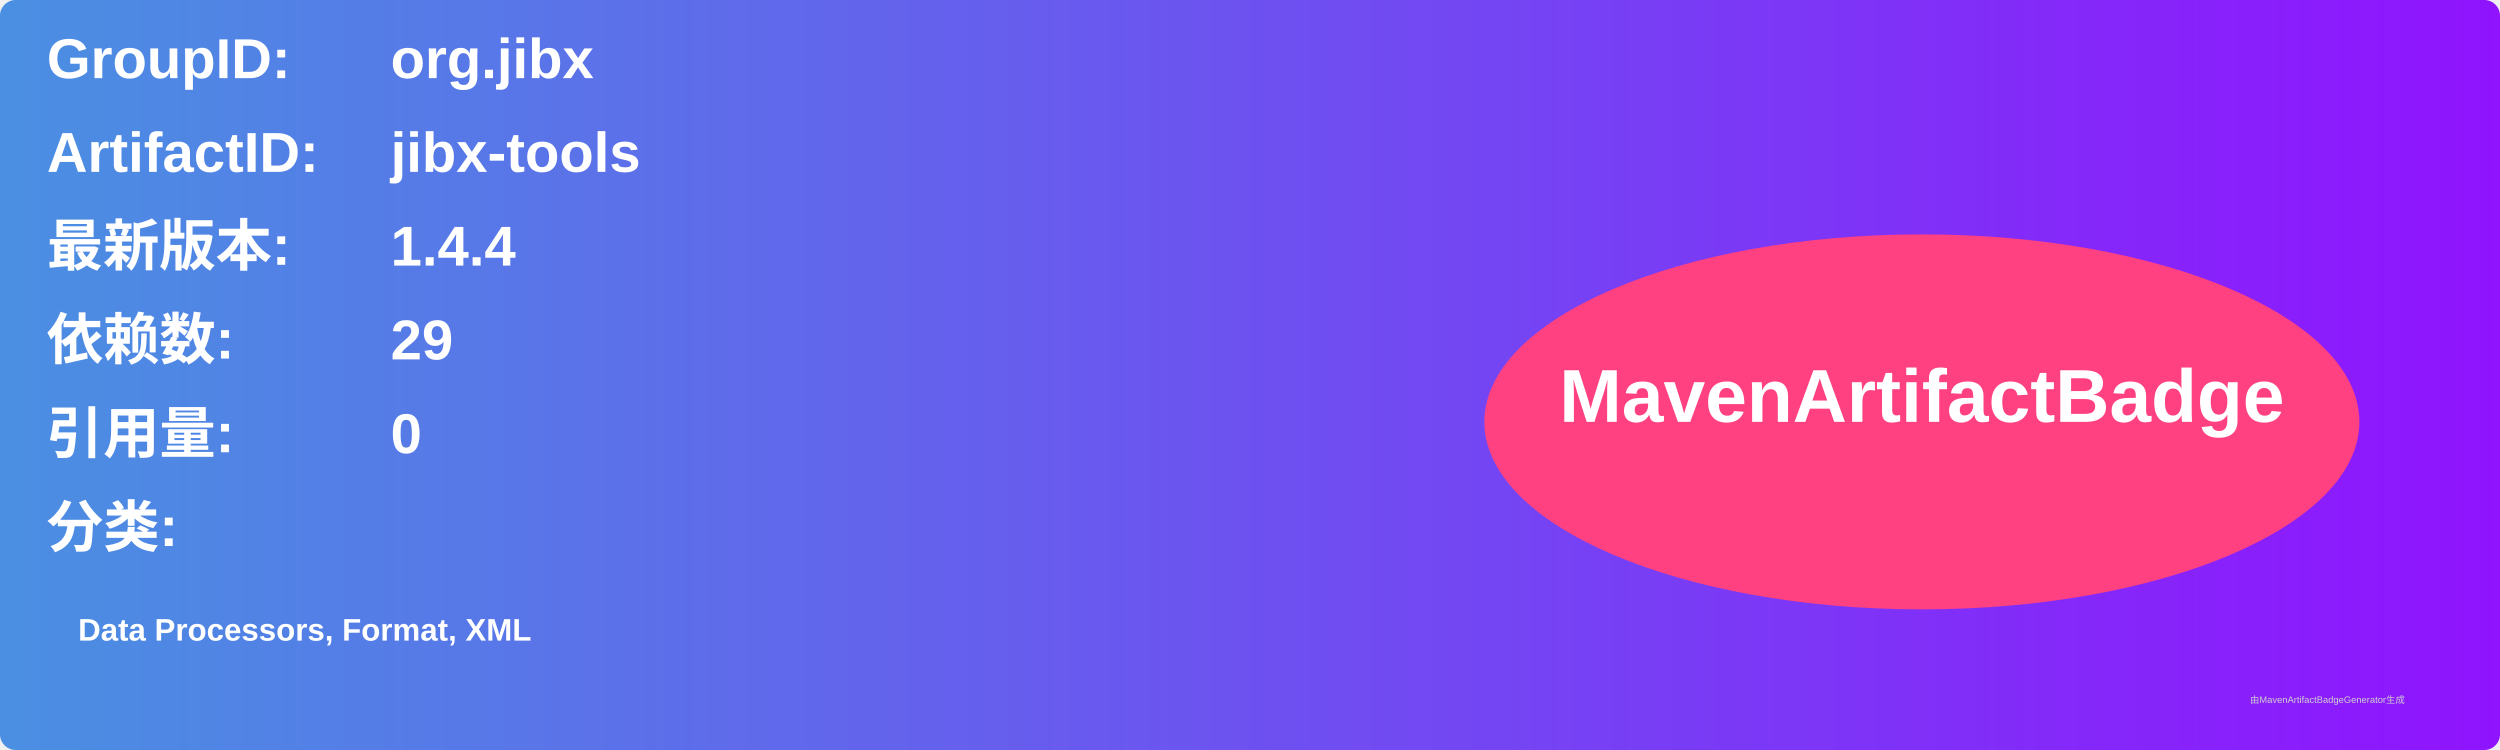
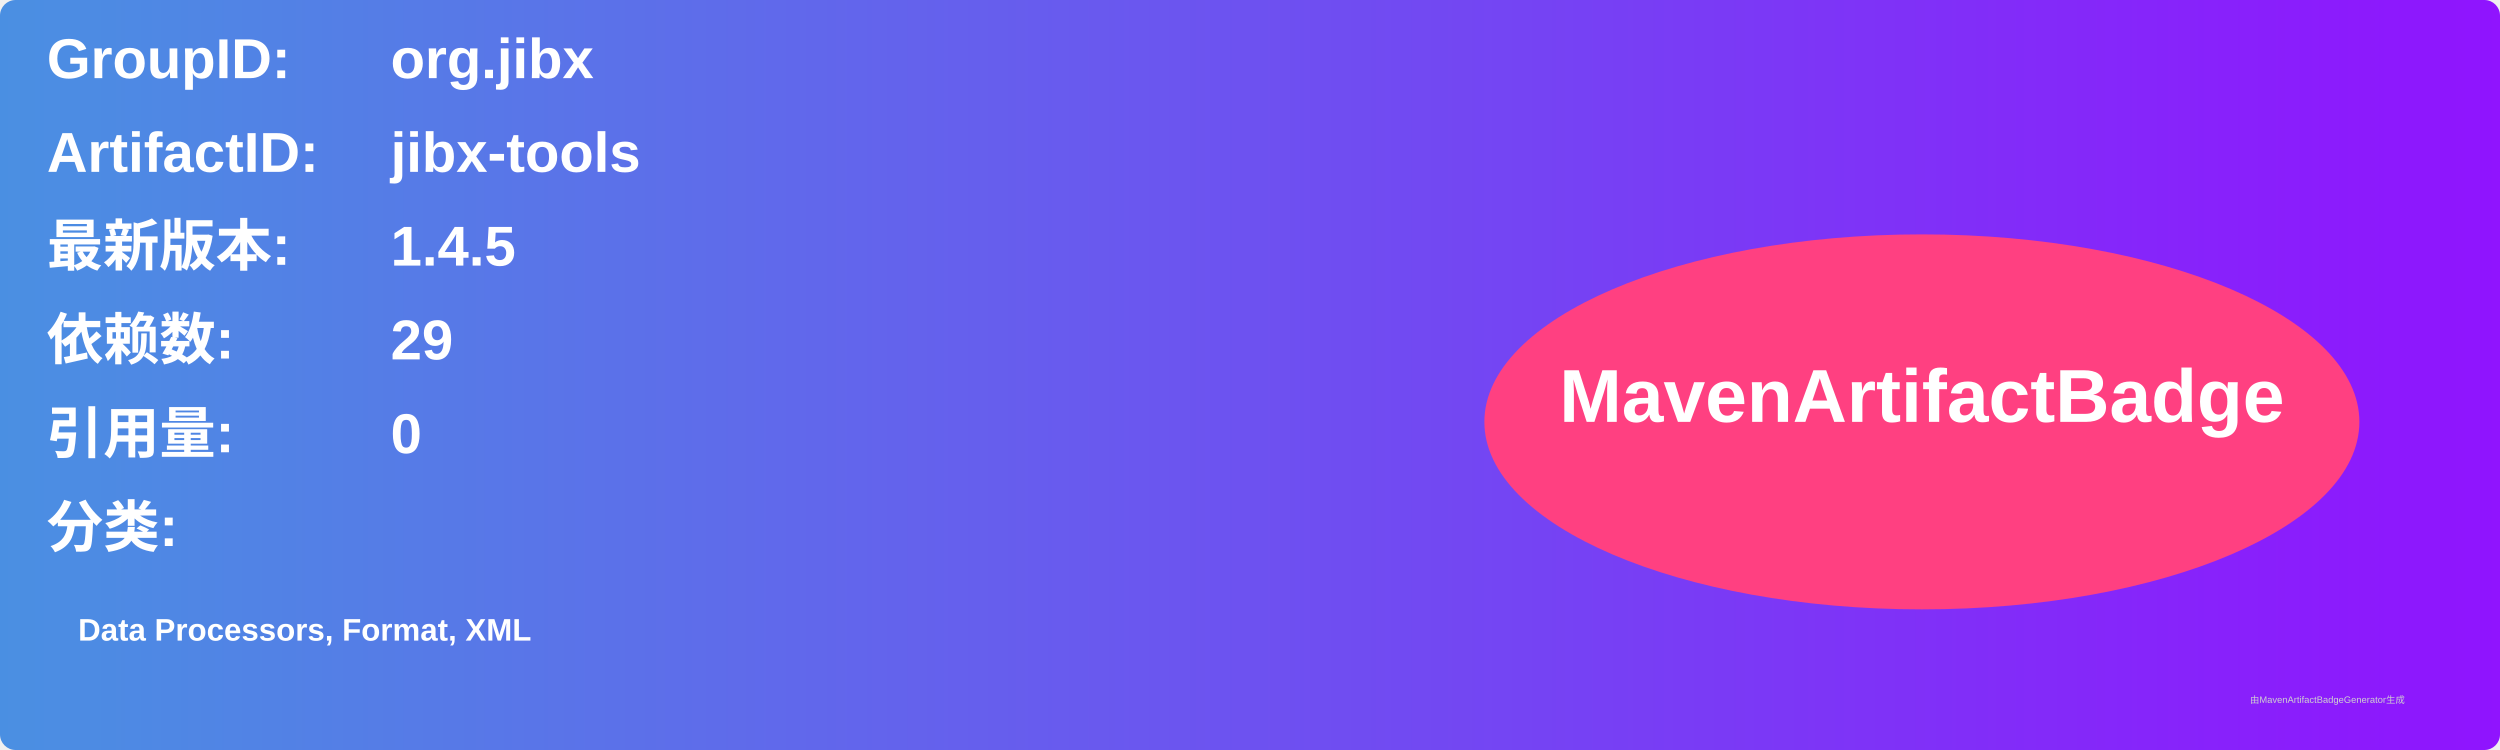
<svg xmlns="http://www.w3.org/2000/svg" width="800" height="240" viewBox="0 0 800 240">
  <linearGradient id="grad" x1="0%" y1="0%" x2="100%" y2="0%">
    <stop offset="0%" stop-color="#4a90e2" />
    <stop offset="100%" stop-color="#9013fe" />
  </linearGradient>
  <rect width="100%" height="100%" rx="5" ry="5" fill="url(#grad)" />
  <g transform="translate(15, 15)">
    <text x="0" y="10" font-family="Arial" font-size="18" fill="white" font-weight="bold" width="260">GroupID:</text>
    <text x="110" y="10" font-family="Arial" font-size="18" fill="white" font-weight="bold" width="460">org.jibx</text>
    <text x="0" y="40" font-family="Arial" font-size="18" fill="white" font-weight="bold" width="260">ArtifactID:</text>
    <text x="110" y="40" font-family="Arial" font-size="18" fill="white" font-weight="bold" width="460">jibx-tools</text>
    <text x="0" y="70" font-family="Arial" font-size="18" fill="white" font-weight="bold">最新版本:</text>
    <text x="110" y="70" font-family="Arial" font-size="18" fill="white" font-weight="bold">
-       <tspan font-weight="bold">1.4.4</tspan>
+       <tspan font-weight="bold">1.4.5</tspan>
    </text>
    <text x="0" y="100" font-family="Arial" font-size="18" fill="white" font-weight="bold">依赖数: </text>
    <text x="110" y="100" font-family="Arial" font-size="18" fill="white">
      <tspan font-weight="bold">29</tspan>
    </text>
    <text x="0" y="130" font-family="Arial" font-size="18" fill="white" font-weight="bold">引用量: </text>
    <text x="110" y="130" font-family="Arial" font-size="18" fill="white">
      <tspan font-weight="bold">0</tspan>
    </text>
    <text x="0" y="160" font-family="Arial" font-size="18" fill="white" font-weight="bold">分类:</text>
    <text x="10" y="190" font-family="Arial" font-size="10" fill="white">
      <tspan font-weight="bold">Data Processors, Format, XML</tspan>
    </text>
    <ellipse cx="600" cy="120" rx="140" ry="60" fill="#ff4081" />
    <text x="600" y="120" text-anchor="middle" font-family="Arial" font-size="24" fill="white" font-weight="bold">MavenArtifactBadge</text>
  </g>
  <text x="720" y="225" font-family="Arial" font-size="3" fill="#d0d0d0">由MavenArtifactBadgeGenerator生成</text>
</svg>
